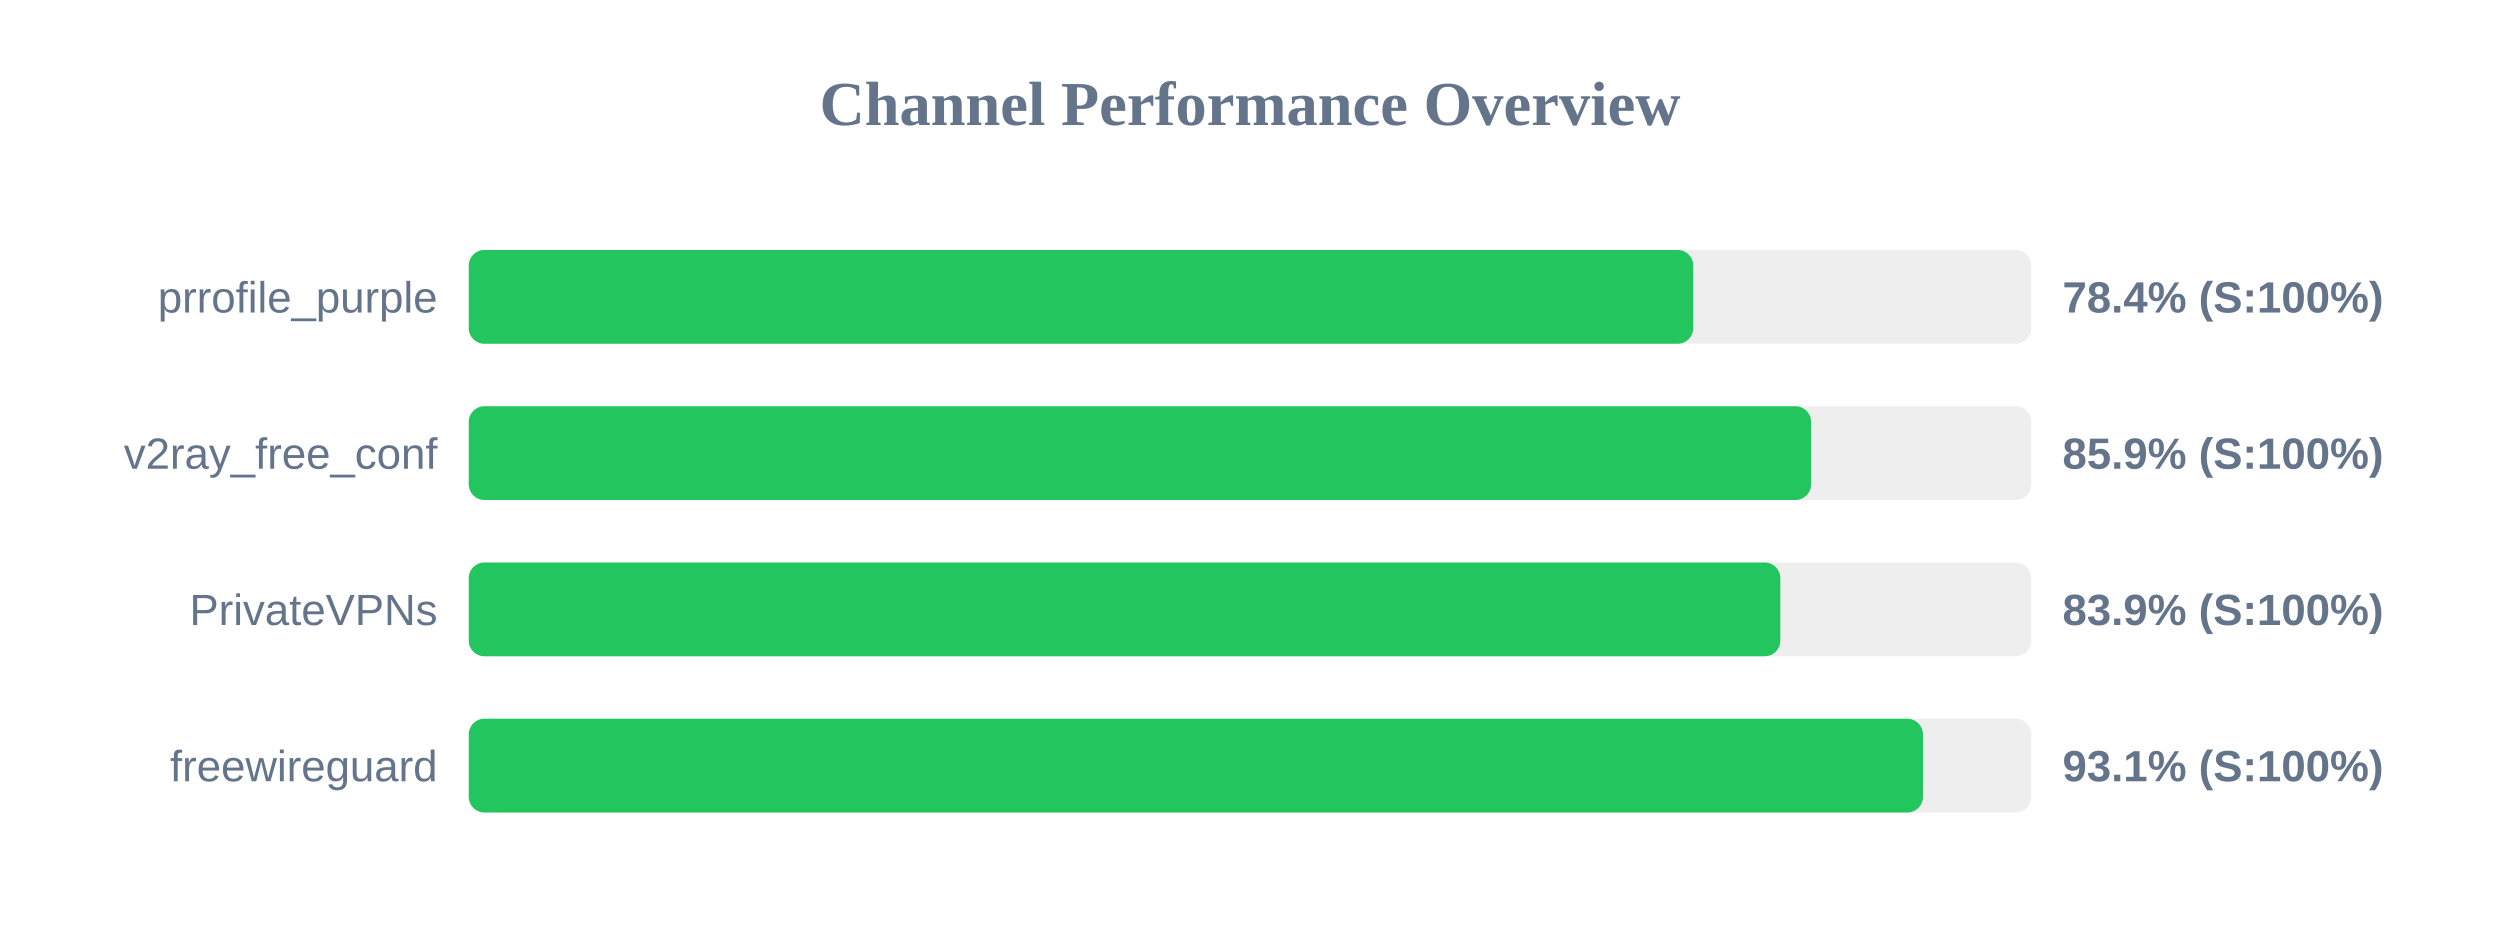
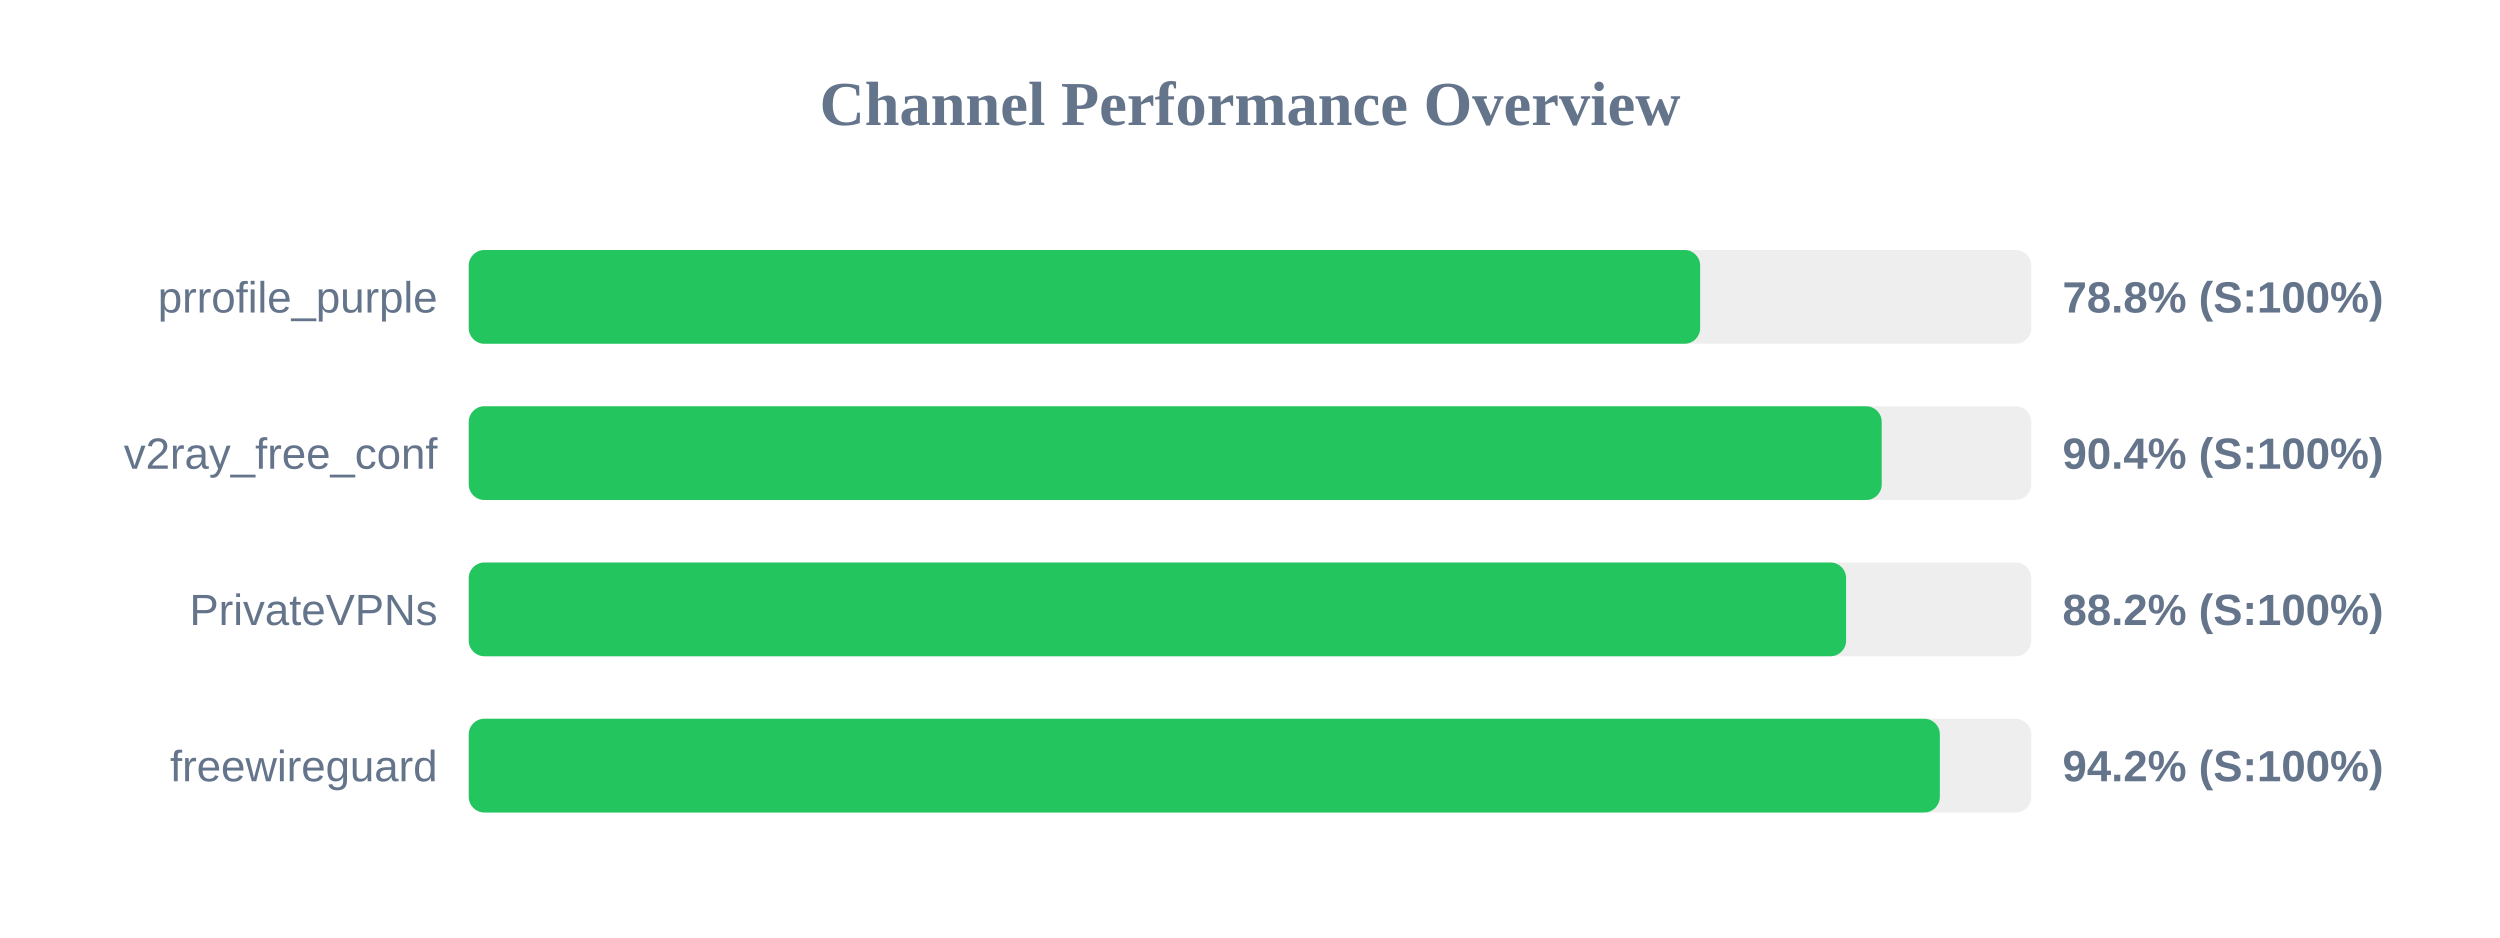
<svg xmlns="http://www.w3.org/2000/svg" width="800" height="300" version="1.1">
  <style>
        .row { font: 14px Arial; fill: #64748b; }
        .score { font: bold 14px Arial; fill: #64748b; }
    </style>
  <text x="400" y="40" text-anchor="middle" font-size="20px" font-weight="bold" fill="#64748b">Channel Performance Overview</text>
  <rect x="150" y="80" width="500" height="30" fill="#eee" rx="5" />
-   <rect x="150" y="80" width="391.85" height="30" fill="#22c55e" rx="5" />
+   <rect x="150" y="80" width="394.05" height="30" fill="#22c55e" rx="5" />
  <text x="140" y="100" text-anchor="end" class="row">prrofile_purple</text>
-   <text x="660" y="100" text-anchor="start" class="score">78.4% (S:100%)</text>
+   <text x="660" y="100" text-anchor="start" class="score">78.8% (S:100%)</text>
  <rect x="150" y="130" width="500" height="30" fill="#eee" rx="5" />
-   <rect x="150" y="130" width="429.55" height="30" fill="#22c55e" rx="5" />
+   <rect x="150" y="130" width="452.15" height="30" fill="#22c55e" rx="5" />
  <text x="140" y="150" text-anchor="end" class="row">v2ray_free_conf</text>
-   <text x="660" y="150" text-anchor="start" class="score">85.9% (S:100%)</text>
+   <text x="660" y="150" text-anchor="start" class="score">90.4% (S:100%)</text>
  <rect x="150" y="180" width="500" height="30" fill="#eee" rx="5" />
-   <rect x="150" y="180" width="419.7" height="30" fill="#22c55e" rx="5" />
+   <rect x="150" y="180" width="440.75" height="30" fill="#22c55e" rx="5" />
  <text x="140" y="200" text-anchor="end" class="row">PrivateVPNs</text>
-   <text x="660" y="200" text-anchor="start" class="score">83.9% (S:100%)</text>
+   <text x="660" y="200" text-anchor="start" class="score">88.2% (S:100%)</text>
  <rect x="150" y="230" width="500" height="30" fill="#eee" rx="5" />
-   <rect x="150" y="230" width="465.35" height="30" fill="#22c55e" rx="5" />
+   <rect x="150" y="230" width="470.75" height="30" fill="#22c55e" rx="5" />
  <text x="140" y="250" text-anchor="end" class="row">freewireguard</text>
-   <text x="660" y="250" text-anchor="start" class="score">93.1% (S:100%)</text>
+   <text x="660" y="250" text-anchor="start" class="score">94.2% (S:100%)</text>
</svg>
